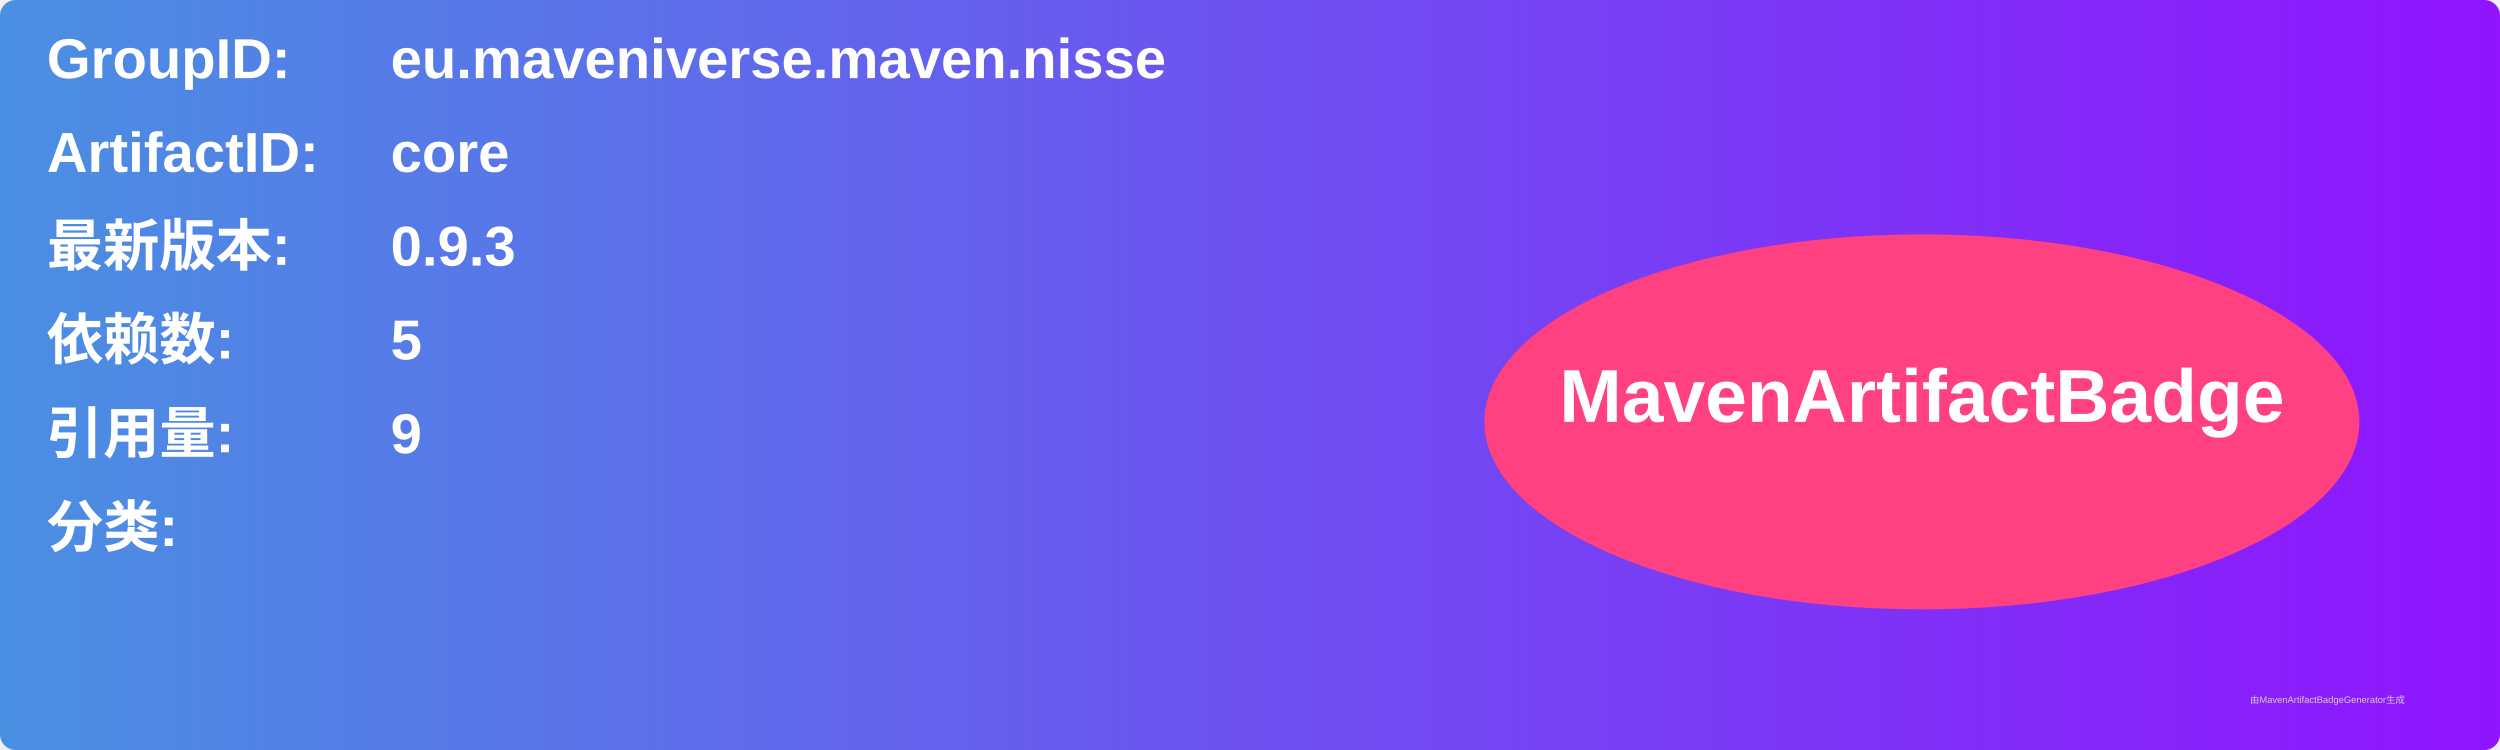
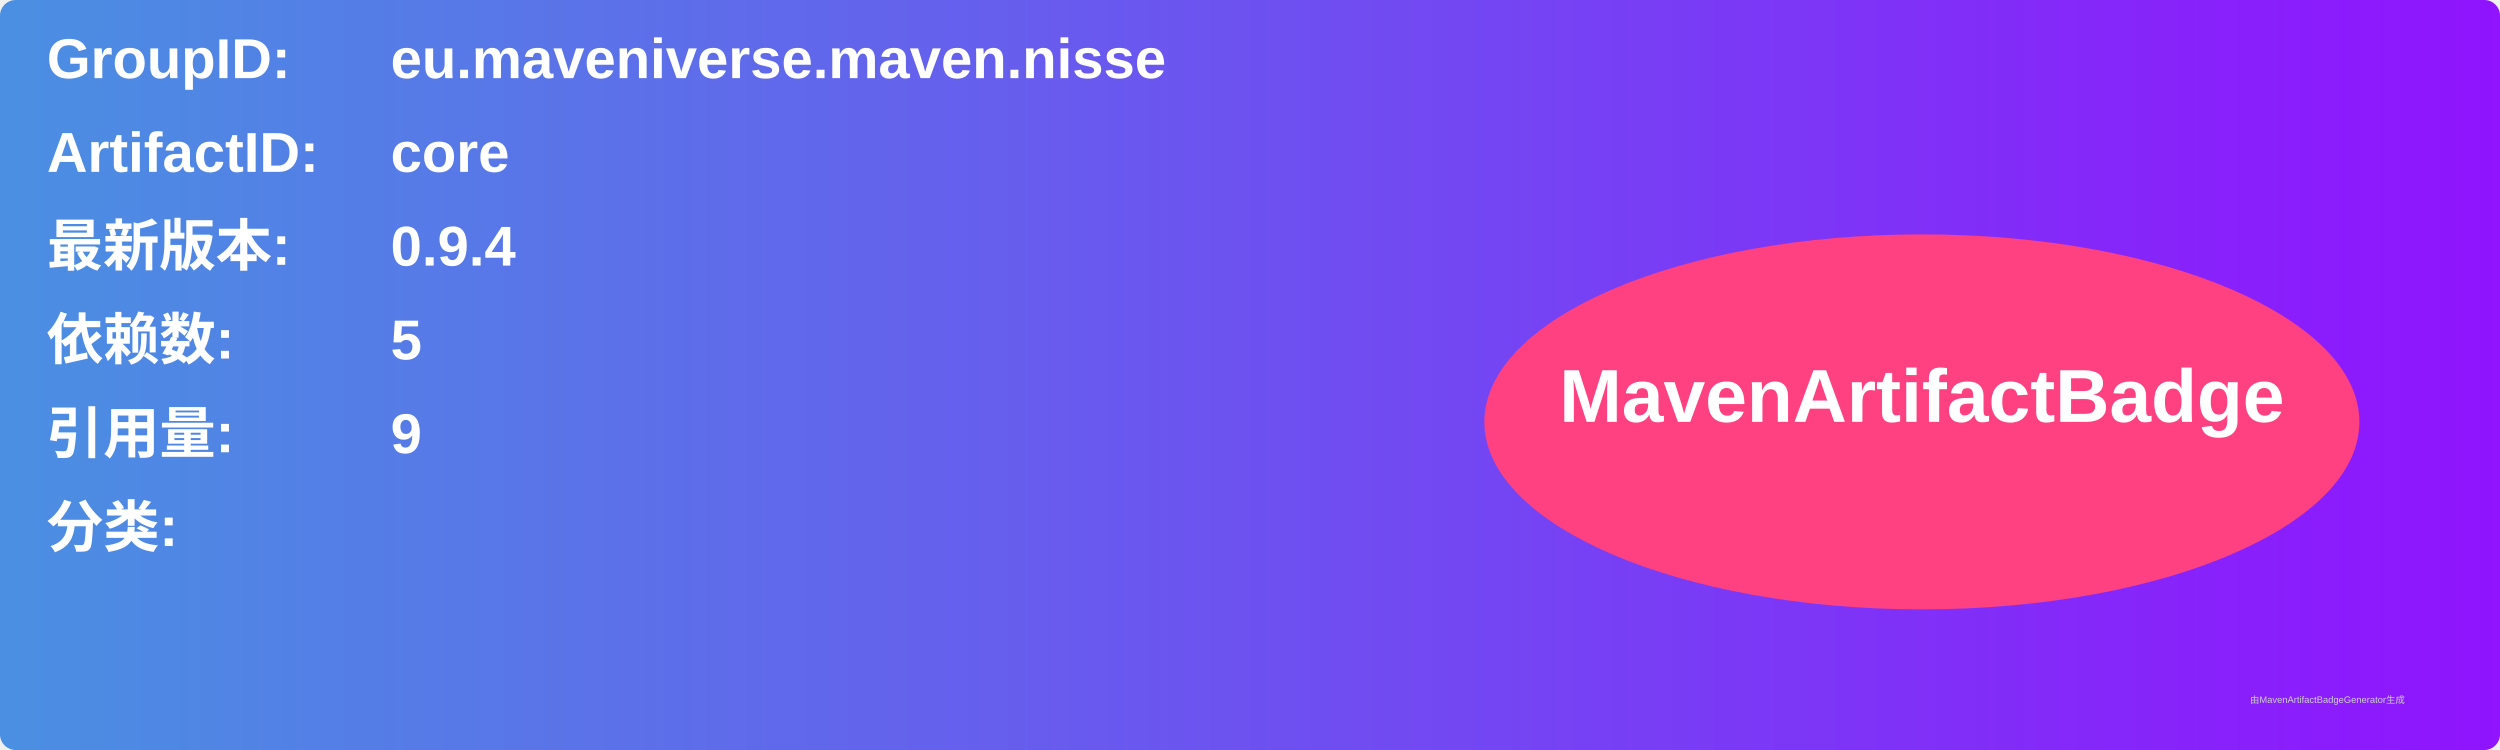
<svg xmlns="http://www.w3.org/2000/svg" width="800" height="240" viewBox="0 0 800 240">
  <linearGradient id="grad" x1="0%" y1="0%" x2="100%" y2="0%">
    <stop offset="0%" stop-color="#4a90e2" />
    <stop offset="100%" stop-color="#9013fe" />
  </linearGradient>
  <rect width="100%" height="100%" rx="5" ry="5" fill="url(#grad)" />
  <g transform="translate(15, 15)">
    <text x="0" y="10" font-family="Arial" font-size="18" fill="white" font-weight="bold" width="260">GroupID:</text>
    <text x="110" y="10" font-family="Arial" font-size="18" fill="white" font-weight="bold" width="460">eu.maveniverse.maven.nisse</text>
    <text x="0" y="40" font-family="Arial" font-size="18" fill="white" font-weight="bold" width="260">ArtifactID:</text>
    <text x="110" y="40" font-family="Arial" font-size="18" fill="white" font-weight="bold" width="460">core</text>
    <text x="0" y="70" font-family="Arial" font-size="18" fill="white" font-weight="bold">最新版本:</text>
    <text x="110" y="70" font-family="Arial" font-size="18" fill="white" font-weight="bold">
-       <tspan font-weight="bold">0.9.3</tspan>
+       <tspan font-weight="bold">0.9.4</tspan>
    </text>
    <text x="0" y="100" font-family="Arial" font-size="18" fill="white" font-weight="bold">依赖数: </text>
    <text x="110" y="100" font-family="Arial" font-size="18" fill="white">
      <tspan font-weight="bold">5</tspan>
    </text>
    <text x="0" y="130" font-family="Arial" font-size="18" fill="white" font-weight="bold">引用量: </text>
    <text x="110" y="130" font-family="Arial" font-size="18" fill="white">
      <tspan font-weight="bold">9</tspan>
    </text>
    <text x="0" y="160" font-family="Arial" font-size="18" fill="white" font-weight="bold">分类:</text>
    <text x="10" y="190" font-family="Arial" font-size="10" fill="white">
      <tspan font-weight="bold" />
    </text>
    <ellipse cx="600" cy="120" rx="140" ry="60" fill="#ff4081" />
    <text x="600" y="120" text-anchor="middle" font-family="Arial" font-size="24" fill="white" font-weight="bold">MavenArtifactBadge</text>
  </g>
  <text x="720" y="225" font-family="Arial" font-size="3" fill="#d0d0d0">由MavenArtifactBadgeGenerator生成</text>
</svg>
